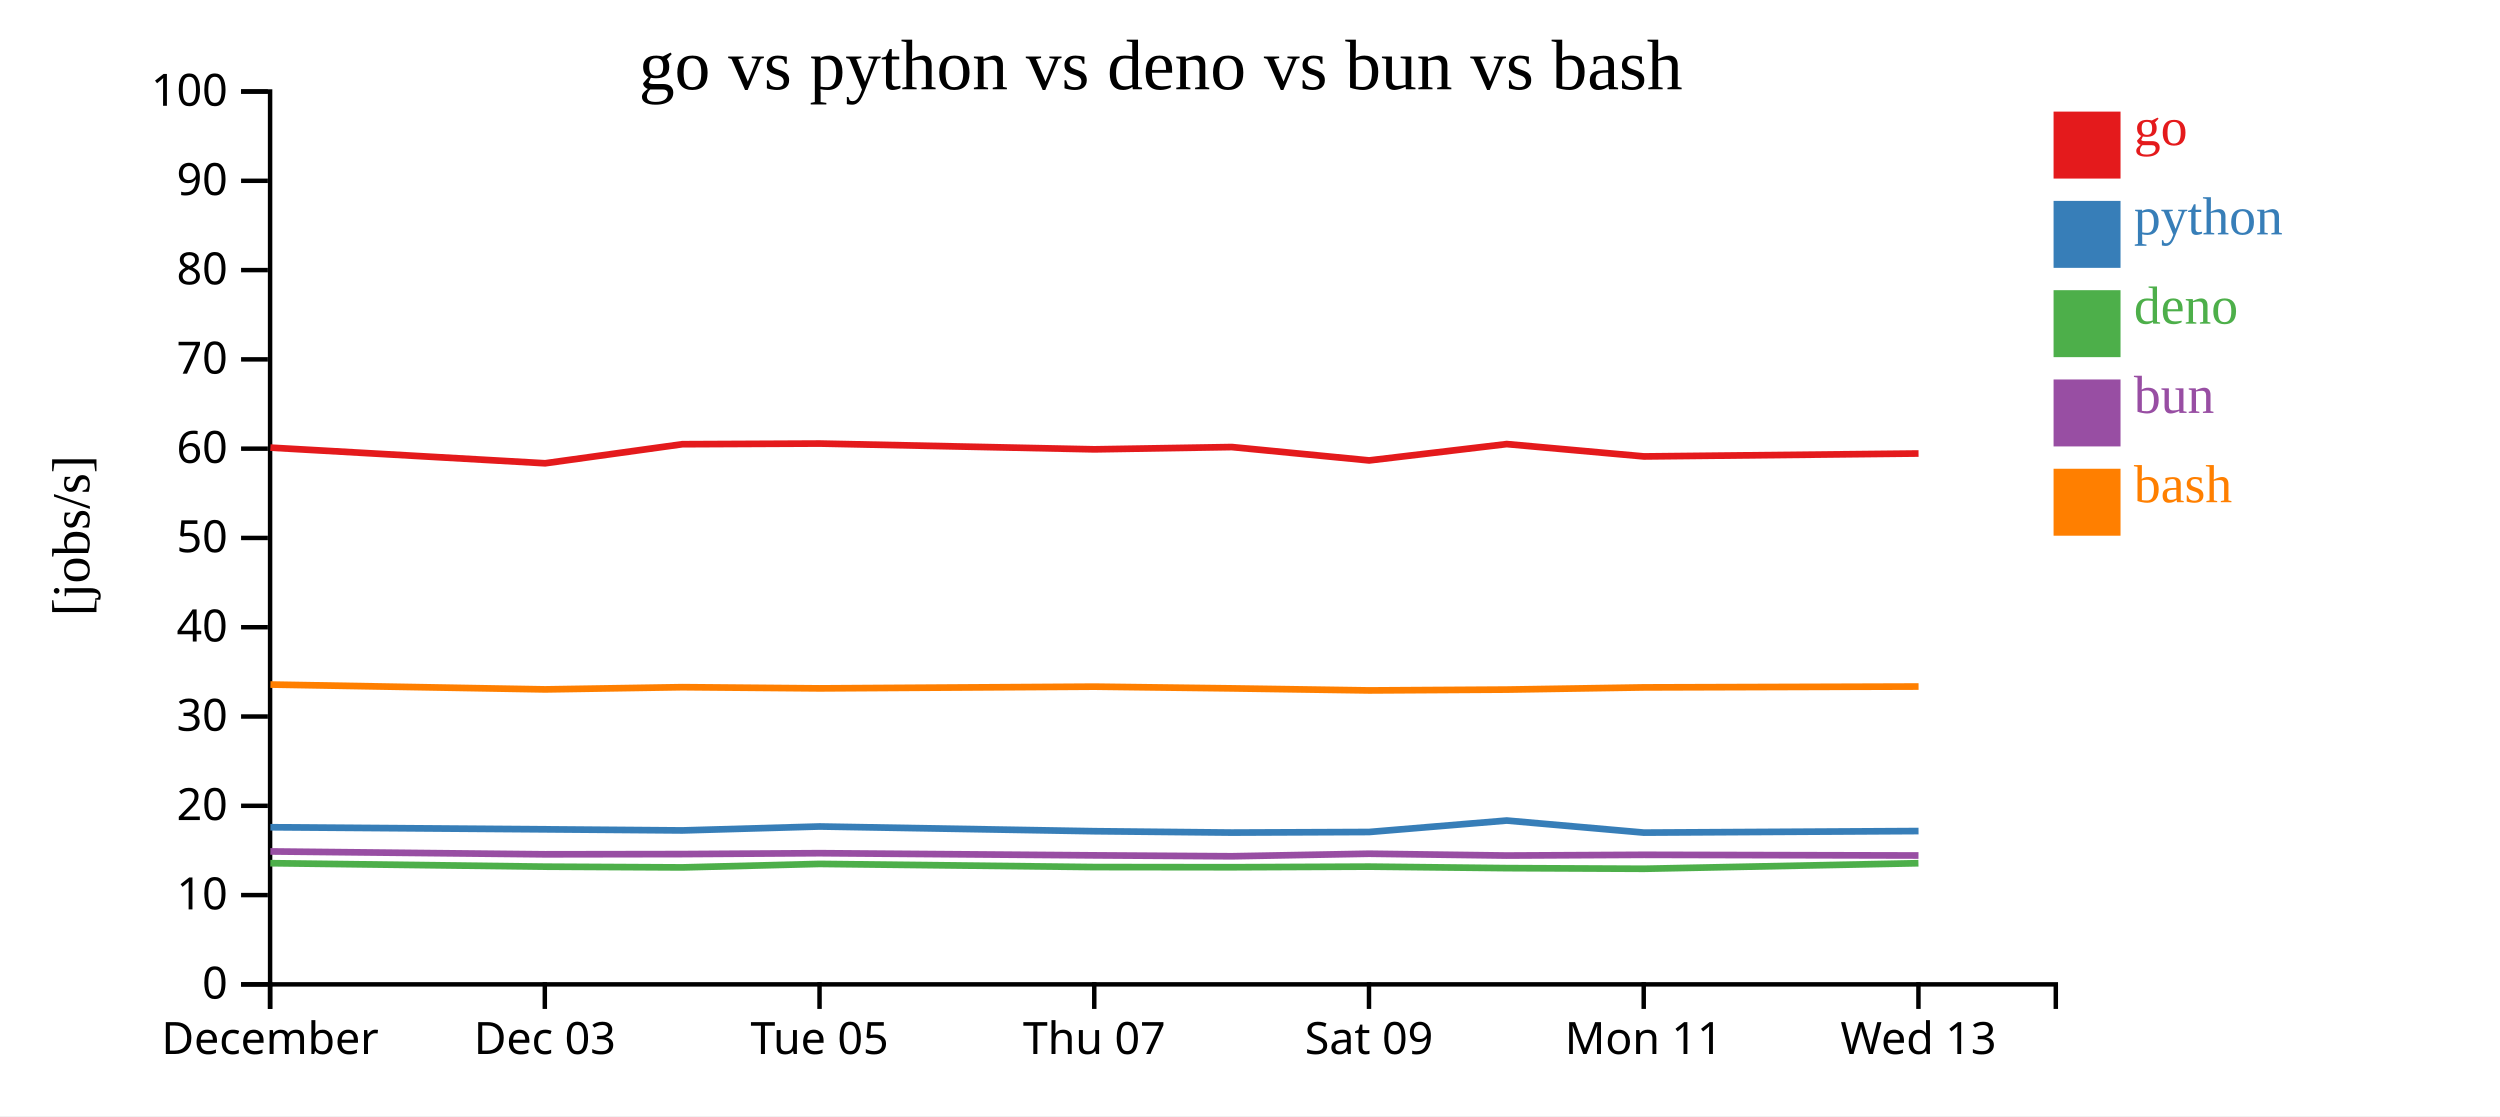
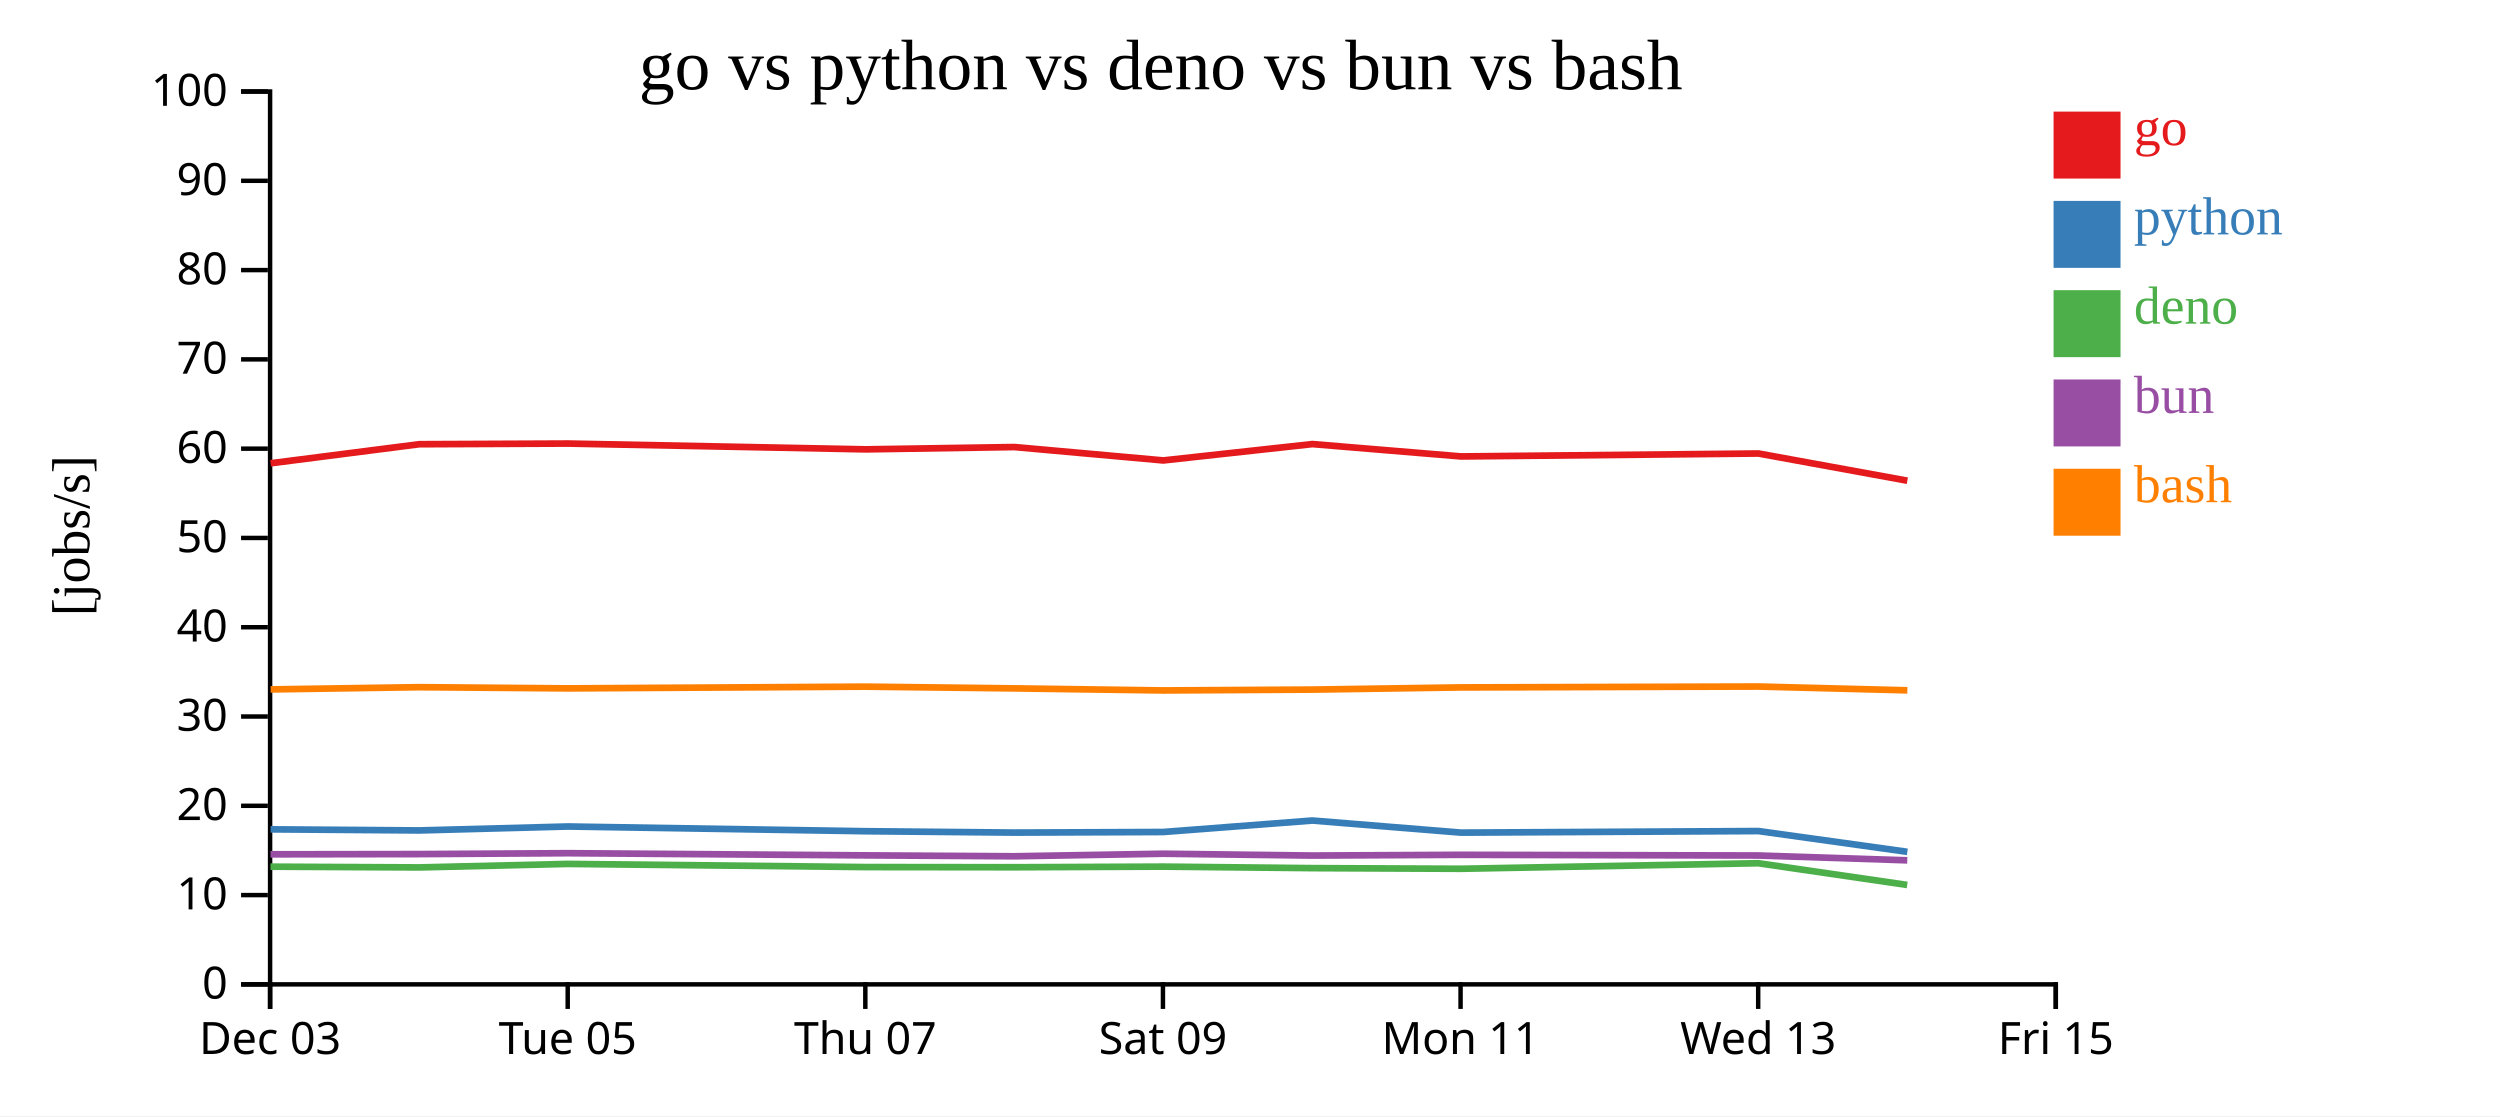
<svg xmlns="http://www.w3.org/2000/svg" width="560" height="250">
  <rect width="100%" height="100%" fill="white" />
  <g transform="translate(60,20)">
    <g transform="translate(0,200)" fill="none" font-size="10" font-family="sans-serif" text-anchor="middle">
      <path class="domain" stroke="currentColor" d="M0.5,6V0.5H400.5V6" />
      <g class="tick" opacity="1" transform="translate(0.5,0)">
        <line stroke="currentColor" y2="6" />
-         <text fill="currentColor" y="9" dy="0.71em">December</text>
-       </g>
-       <g class="tick" opacity="1" transform="translate(62.03846,0)">
-         <line stroke="currentColor" y2="6" />
        <text fill="currentColor" y="9" dy="0.71em">Dec 03</text>
      </g>
-       <g class="tick" opacity="1" transform="translate(123.5769,0)">
+       <g class="tick" opacity="1" transform="translate(67.16667,0)">
        <line stroke="currentColor" y2="6" />
        <text fill="currentColor" y="9" dy="0.71em">Tue 05</text>
      </g>
-       <g class="tick" opacity="1" transform="translate(185.1154,0)">
+       <g class="tick" opacity="1" transform="translate(133.8333,0)">
        <line stroke="currentColor" y2="6" />
        <text fill="currentColor" y="9" dy="0.71em">Thu 07</text>
      </g>
-       <g class="tick" opacity="1" transform="translate(246.6538,0)">
+       <g class="tick" opacity="1" transform="translate(200.5,0)">
        <line stroke="currentColor" y2="6" />
        <text fill="currentColor" y="9" dy="0.71em">Sat 09</text>
      </g>
-       <g class="tick" opacity="1" transform="translate(308.1923,0)">
+       <g class="tick" opacity="1" transform="translate(267.1667,0)">
        <line stroke="currentColor" y2="6" />
        <text fill="currentColor" y="9" dy="0.71em">Mon 11</text>
      </g>
-       <g class="tick" opacity="1" transform="translate(369.7308,0)">
+       <g class="tick" opacity="1" transform="translate(333.8333,0)">
        <line stroke="currentColor" y2="6" />
        <text fill="currentColor" y="9" dy="0.71em">Wed 13</text>
+       </g>
+       <g class="tick" opacity="1" transform="translate(400.5,0)">
+         <line stroke="currentColor" y2="6" />
+         <text fill="currentColor" y="9" dy="0.71em">Fri 15</text>
      </g>
    </g>
    <g fill="none" font-size="10" font-family="sans-serif" text-anchor="end">
      <path class="domain" stroke="currentColor" d="M-6,200.5H0.5V0.5H-6" />
      <g class="tick" opacity="1" transform="translate(0,200.5)">
        <line stroke="currentColor" x2="-6" />
        <text fill="currentColor" x="-9" dy="0.32em">0</text>
      </g>
      <g class="tick" opacity="1" transform="translate(0,180.5)">
        <line stroke="currentColor" x2="-6" />
        <text fill="currentColor" x="-9" dy="0.32em">10</text>
      </g>
      <g class="tick" opacity="1" transform="translate(0,160.5)">
        <line stroke="currentColor" x2="-6" />
        <text fill="currentColor" x="-9" dy="0.32em">20</text>
      </g>
      <g class="tick" opacity="1" transform="translate(0,140.5)">
        <line stroke="currentColor" x2="-6" />
        <text fill="currentColor" x="-9" dy="0.32em">30</text>
      </g>
      <g class="tick" opacity="1" transform="translate(0,120.5)">
        <line stroke="currentColor" x2="-6" />
        <text fill="currentColor" x="-9" dy="0.32em">40</text>
      </g>
      <g class="tick" opacity="1" transform="translate(0,100.5)">
        <line stroke="currentColor" x2="-6" />
        <text fill="currentColor" x="-9" dy="0.32em">50</text>
      </g>
      <g class="tick" opacity="1" transform="translate(0,80.5)">
        <line stroke="currentColor" x2="-6" />
        <text fill="currentColor" x="-9" dy="0.32em">60</text>
      </g>
      <g class="tick" opacity="1" transform="translate(0,60.5)">
        <line stroke="currentColor" x2="-6" />
        <text fill="currentColor" x="-9" dy="0.32em">70</text>
      </g>
      <g class="tick" opacity="1" transform="translate(0,40.5)">
        <line stroke="currentColor" x2="-6" />
        <text fill="currentColor" x="-9" dy="0.32em">80</text>
      </g>
      <g class="tick" opacity="1" transform="translate(0,20.5)">
        <line stroke="currentColor" x2="-6" />
        <text fill="currentColor" x="-9" dy="0.32em">90</text>
      </g>
      <g class="tick" opacity="1" transform="translate(0,0.5)">
        <line stroke="currentColor" x2="-6" />
        <text fill="currentColor" x="-9" dy="0.32em">100</text>
      </g>
    </g>
    <text text-anchor="middle" style="font-size: 12px" transform="rotate(-90)" y="-40" x="-100">[jobs/s]</text>
    <text text-anchor="middle" style="font-size: 16px" y="0" x="200">go vs python vs deno vs bun vs bash</text>
-     <path class="line" fill="none" stroke="#e41a1c" stroke-width="1.5" d="M0.57,80.268L62.102,83.775L92.844,79.504L123.608,79.358L185.137,80.654L215.918,80.139L246.693,83.137L277.503,79.475L308.252,82.242L369.754,81.587" />
-     <path class="line" fill="none" stroke="#377eb8" stroke-width="1.5" d="M0.567,165.305L62.099,165.771L92.841,166.018L123.604,165.134L185.134,166.193L215.914,166.5L246.69,166.368L277.5,163.801L308.248,166.507L369.751,166.157" />
-     <path class="line" fill="none" stroke="#4daf4a" stroke-width="1.5" d="M0.543,173.354L62.075,174.135L92.817,174.302L123.58,173.517L185.109,174.223L215.89,174.262L246.666,174.125L277.476,174.46L308.224,174.606L369.727,173.362" />
-     <path class="line" fill="none" stroke="#984ea3" stroke-width="1.5" d="M0.556,170.722L62.088,171.367L92.83,171.315L123.593,171.116L185.123,171.601L215.903,171.806L246.679,171.235L277.489,171.644L308.237,171.479L369.74,171.632" />
-     <path class="line" fill="none" stroke="#ff7f00" stroke-width="1.5" d="M0.576,133.338L62.108,134.426L92.85,133.928L123.613,134.198L185.143,133.81L215.923,134.198L246.699,134.658L277.509,134.469L308.257,133.98L369.76,133.784" />
+     <path class="line" fill="none" stroke="#e41a1c" stroke-width="1.5" d="M0.611,83.775L33.915,79.504L67.241,79.358L133.899,80.654L167.244,80.139L200.584,83.137L233.962,79.475L267.272,82.242L333.901,81.587L367.248,87.678" />
+     <path class="line" fill="none" stroke="#377eb8" stroke-width="1.5" d="M0.607,165.771L33.911,166.018L67.238,165.134L133.895,166.193L167.24,166.5L200.581,166.368L233.958,163.801L267.269,166.507L333.897,166.157L367.244,170.813" />
+     <path class="line" fill="none" stroke="#4daf4a" stroke-width="1.5" d="M0.581,174.135L33.885,174.302L67.212,173.517L133.869,174.223L167.214,174.262L200.555,174.125L233.932,174.46L267.242,174.606L333.871,173.362L367.216,178.231" />
+     <path class="line" fill="none" stroke="#984ea3" stroke-width="1.5" d="M0.595,171.367L33.899,171.315L67.226,171.116L133.883,171.601L167.228,171.806L200.569,171.235L233.947,171.644L267.256,171.479L333.885,171.632L367.23,172.713" />
+     <path class="line" fill="none" stroke="#ff7f00" stroke-width="1.5" d="M0.617,134.426L33.921,133.928L67.248,134.198L133.905,133.81L167.25,134.198L200.591,134.658L233.968,134.469L267.279,133.98L333.907,133.784L367.255,134.632" />
    <rect class="dot" x="400" y="5" width="15" height="15" style="fill: #e41a1c;" />
    <rect class="dot" x="400" y="25" width="15" height="15" style="fill: #377eb8;" />
    <rect class="dot" x="400" y="45" width="15" height="15" style="fill: #4daf4a;" />
    <rect class="dot" x="400" y="65" width="15" height="15" style="fill: #984ea3;" />
    <rect class="dot" x="400" y="85" width="15" height="15" style="fill: #ff7f00;" />
    <text class="label" x="418" y="12.5" style="fill: #e41a1c; alignment-baseline: middle;" text-anchor="left">go</text>
    <text class="label" x="418" y="32.5" style="fill: #377eb8; alignment-baseline: middle;" text-anchor="left">python</text>
    <text class="label" x="418" y="52.5" style="fill: #4daf4a; alignment-baseline: middle;" text-anchor="left">deno</text>
    <text class="label" x="418" y="72.5" style="fill: #984ea3; alignment-baseline: middle;" text-anchor="left">bun</text>
    <text class="label" x="418" y="92.5" style="fill: #ff7f00; alignment-baseline: middle;" text-anchor="left">bash</text>
  </g>
</svg>
